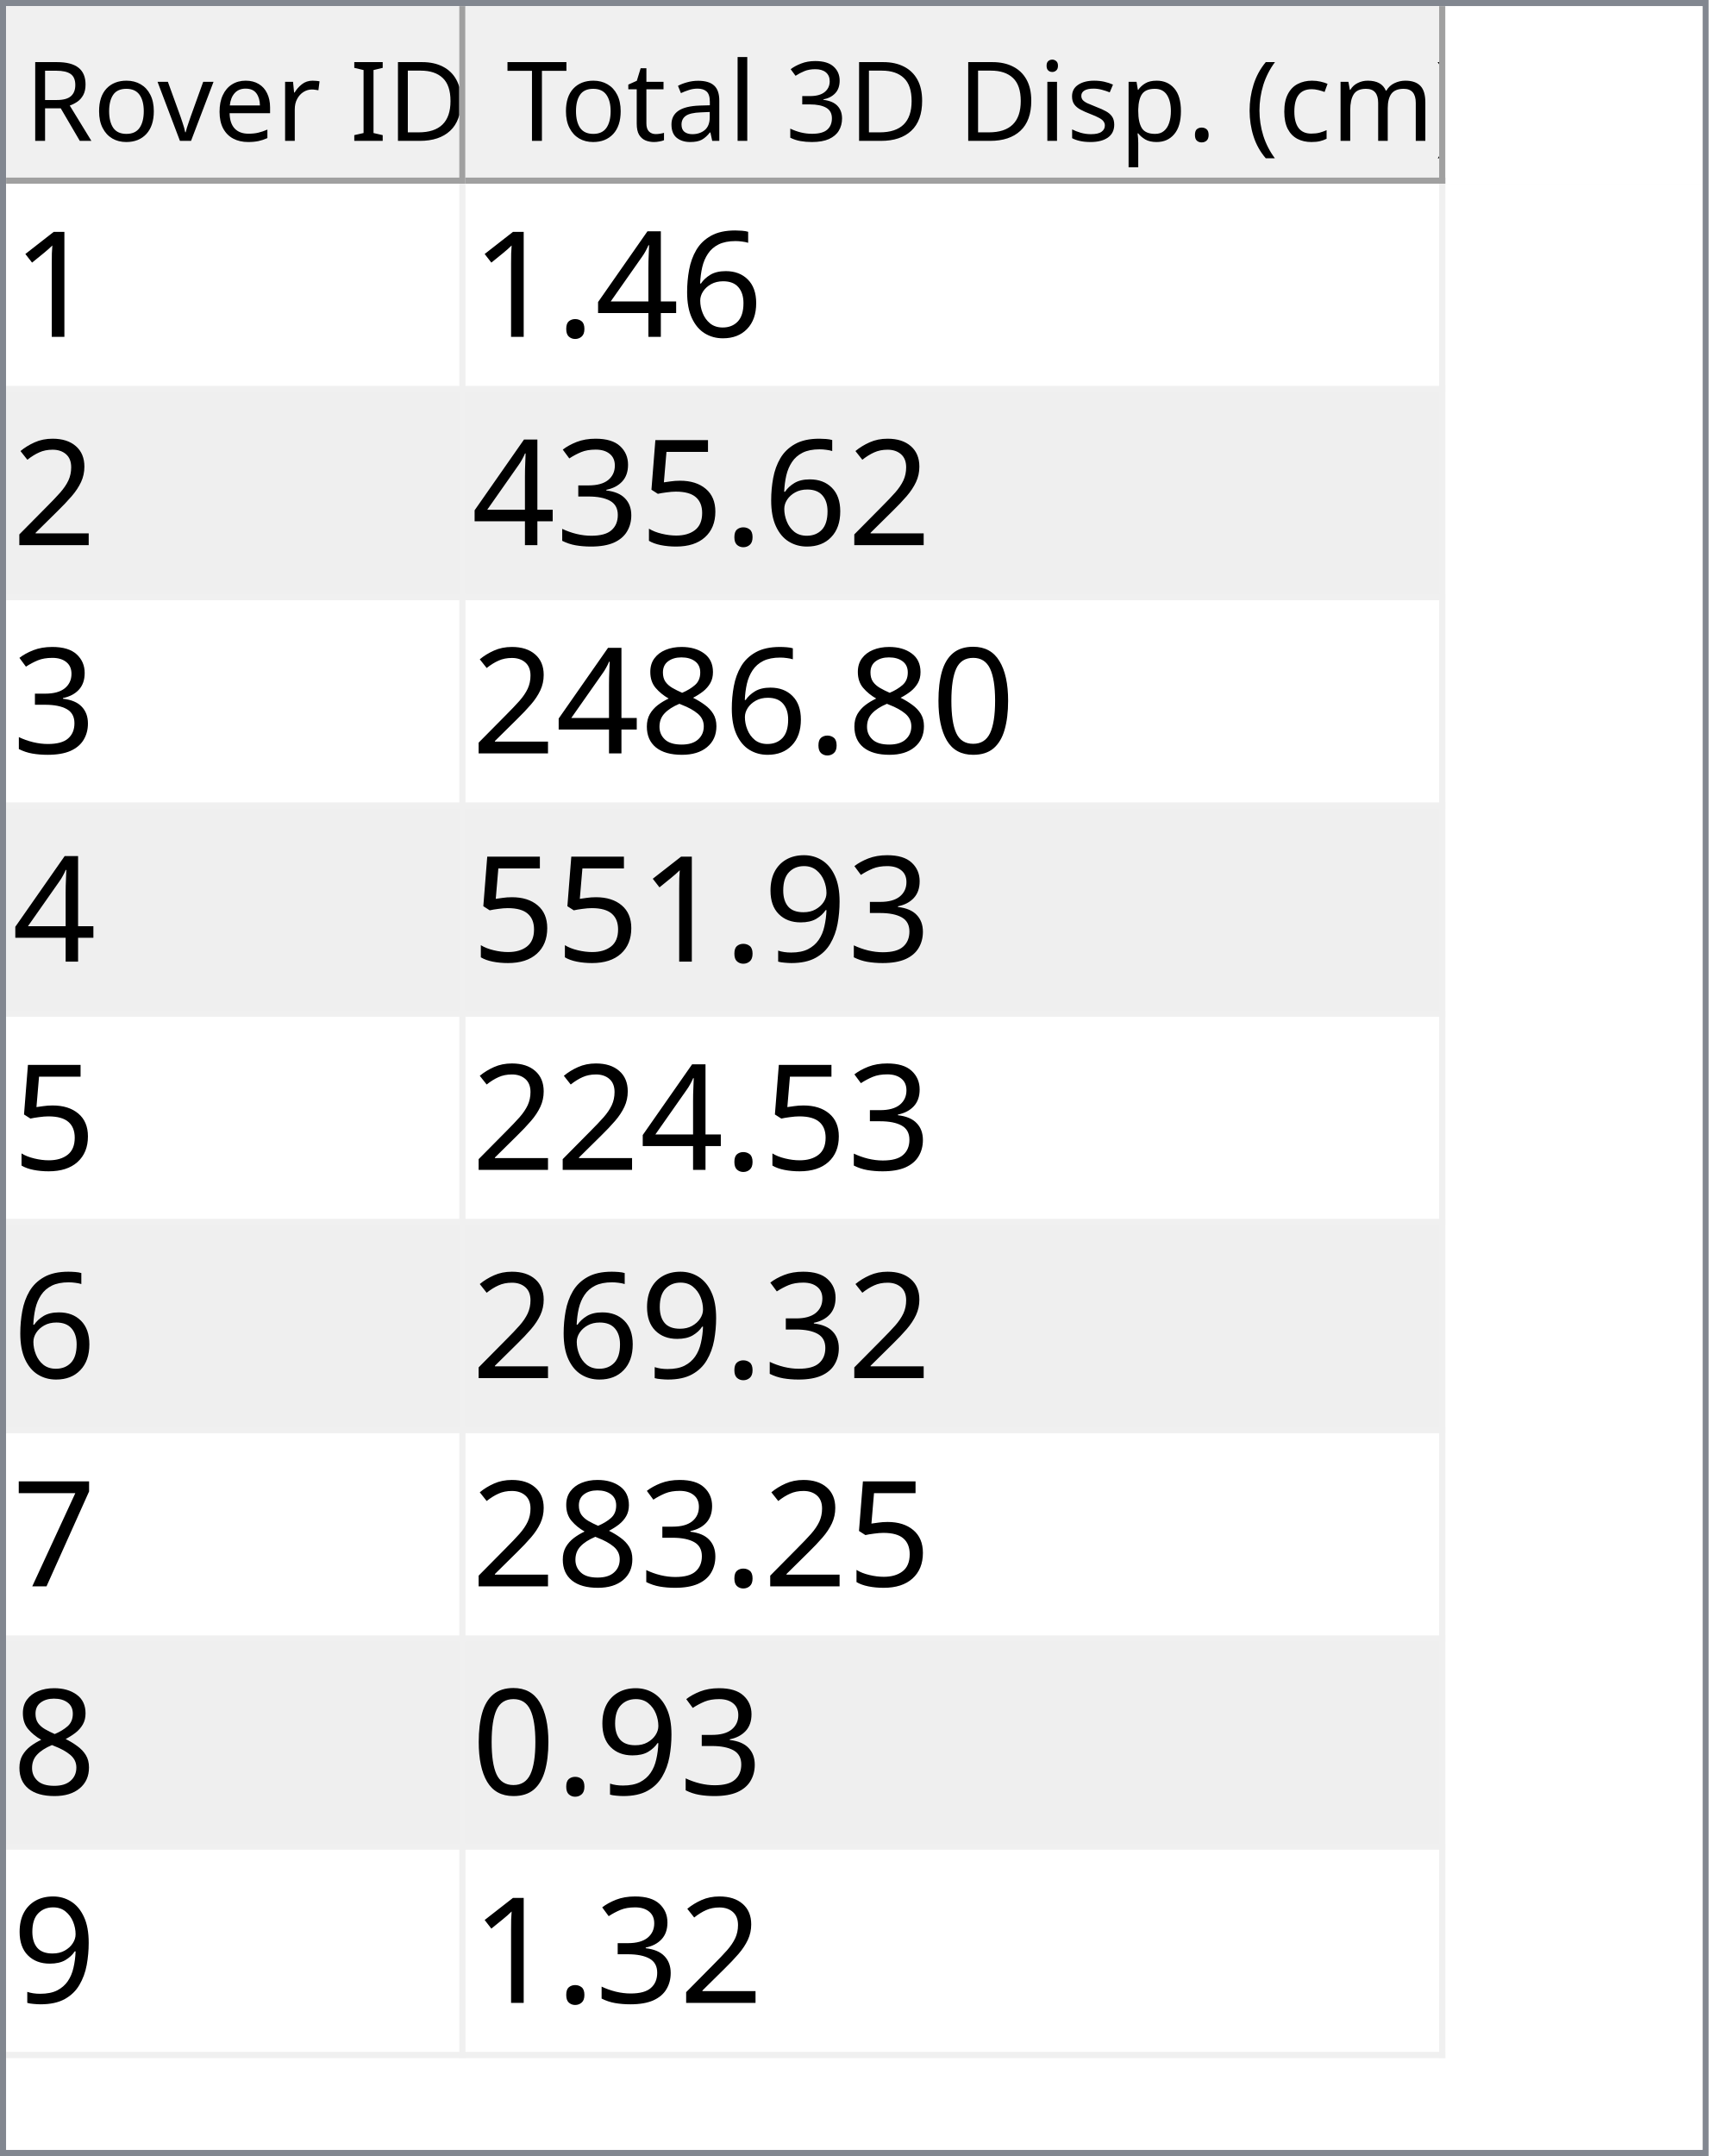
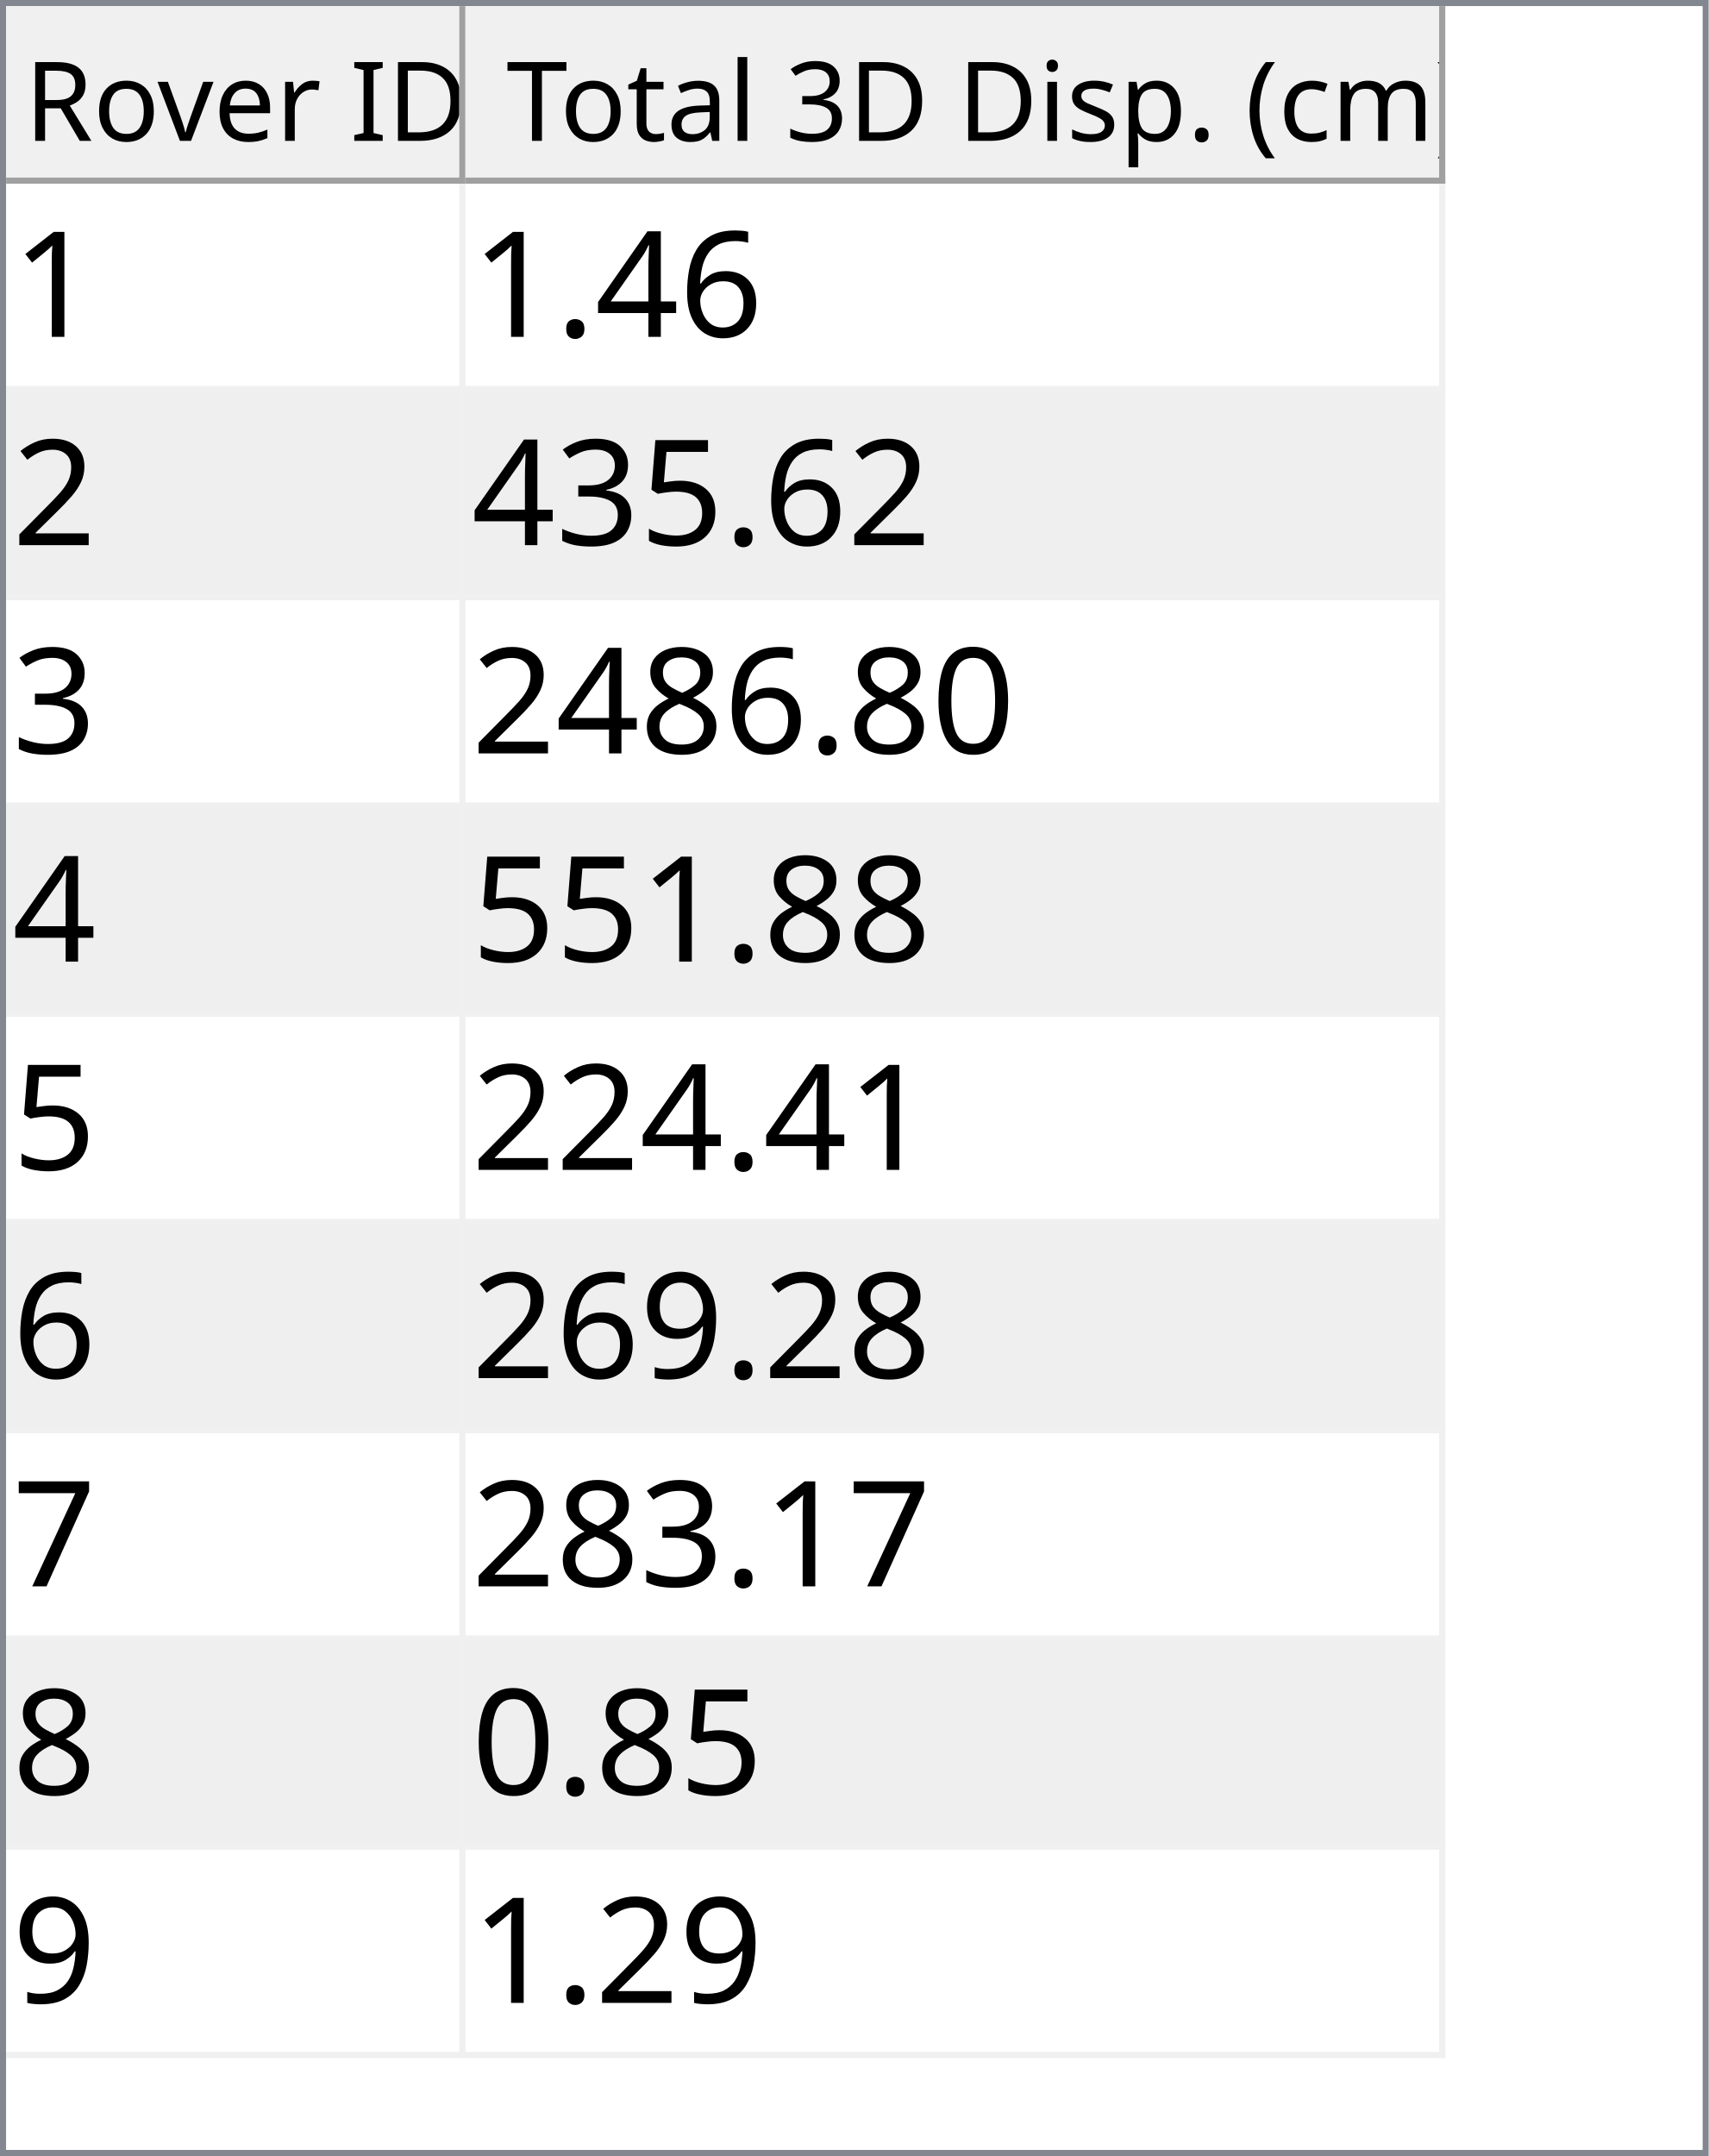
<svg xmlns="http://www.w3.org/2000/svg" style="fill-opacity:1; color-rendering:auto; color-interpolation:auto; text-rendering:auto; stroke:black; stroke-linecap:square; stroke-miterlimit:10; shape-rendering:auto; stroke-opacity:1; fill:black; stroke-dasharray:none; font-weight:normal; stroke-width:1; font-family:'Dialog'; font-style:normal; stroke-linejoin:miter; font-size:12px; stroke-dashoffset:0; image-rendering:auto;" width="279" height="352">
  <defs id="genericDefs" />
  <g>
    <defs id="defs1">
      <clipPath clipPathUnits="userSpaceOnUse" id="clipPath1">
        <path d="M0 0 L279 0 L279 352 L0 352 L0 0 Z" />
      </clipPath>
      <clipPath clipPathUnits="userSpaceOnUse" id="clipPath2">
        <path d="M0 0 L0 352 L279 352 L279 0 Z" />
      </clipPath>
      <clipPath clipPathUnits="userSpaceOnUse" id="clipPath3">
        <path d="M0 0 L0 29 L277 29 L277 0 Z" />
      </clipPath>
      <clipPath clipPathUnits="userSpaceOnUse" id="clipPath4">
        <path d="M0 0 L0 29 L75 29 L75 0 Z" />
      </clipPath>
      <clipPath clipPathUnits="userSpaceOnUse" id="clipPath5">
        <path d="M1 1 L1 28 L74 28 L74 1 Z" />
      </clipPath>
      <clipPath clipPathUnits="userSpaceOnUse" id="clipPath6">
        <path d="M0 0 L0 27 L73 27 L73 0 Z" />
      </clipPath>
      <clipPath clipPathUnits="userSpaceOnUse" id="clipPath7">
        <path d="M-0.5 -0.5 L-0.5 28.5 L74.5 28.5 L74.5 -0.5 Z" />
      </clipPath>
      <clipPath clipPathUnits="userSpaceOnUse" id="clipPath8">
        <path d="M0 0 L0 29 L160 29 L160 0 Z" />
      </clipPath>
      <clipPath clipPathUnits="userSpaceOnUse" id="clipPath9">
        <path d="M1 1 L1 28 L159 28 L159 1 Z" />
      </clipPath>
      <clipPath clipPathUnits="userSpaceOnUse" id="clipPath10">
        <path d="M0 0 L0 27 L158 27 L158 0 Z" />
      </clipPath>
      <clipPath clipPathUnits="userSpaceOnUse" id="clipPath11">
        <path d="M-0.5 -0.5 L-0.5 28.5 L159.5 28.5 L159.5 -0.5 Z" />
      </clipPath>
      <clipPath clipPathUnits="userSpaceOnUse" id="clipPath12">
        <path d="M0 0 L0 321 L277 321 L277 0 Z" />
      </clipPath>
      <clipPath clipPathUnits="userSpaceOnUse" id="clipPath13">
        <path d="M0 0 L0 306 L235 306 L235 0 Z" />
      </clipPath>
      <clipPath clipPathUnits="userSpaceOnUse" id="clipPath14">
        <path d="M-0.5 -0.5 L-0.5 305.5 L234.5 305.5 L234.5 -0.5 Z" />
      </clipPath>
      <clipPath clipPathUnits="userSpaceOnUse" id="clipPath15">
        <path d="M0 0 L0 33 L74 33 L74 0 Z" />
      </clipPath>
      <clipPath clipPathUnits="userSpaceOnUse" id="clipPath16">
        <path d="M0 0 L0 33 L159 33 L159 0 Z" />
      </clipPath>
      <font horiz-adv-x="64.551" id="font1">
        <font-face ascent="107.91" descent="25.098" units-per-em="100" style="font-style:normal; font-family:Segoe UI; font-weight:normal;" />
        <missing-glyph horiz-adv-x="64.551" d="M8.109 0 L8.109 68.266 L56.453 68.266 L56.453 0 L8.109 0 ZM15.328 7.234 L49.219 7.234 L49.219 61.031 L15.328 61.031 L15.328 7.234 Z" />
        <glyph unicode="D" horiz-adv-x="70.117" d="M9.188 0 L9.188 70.016 L28.516 70.016 Q65.531 70.016 65.531 35.891 Q65.531 19.672 55.25 9.836 Q44.969 0 27.734 0 L9.188 0 ZM17.391 62.594 L17.391 7.422 L27.828 7.422 Q41.609 7.422 49.273 14.797 Q56.938 22.172 56.938 35.688 Q56.938 62.594 28.328 62.594 L17.391 62.594 Z" />
        <glyph unicode="I" horiz-adv-x="26.611" d="M17.391 0 L9.188 0 L9.188 70.016 L17.391 70.016 L17.391 0 Z" />
        <glyph unicode=" " horiz-adv-x="27.393" d="" />
        <glyph unicode="r" horiz-adv-x="34.766" d="M34.188 41.891 Q32.078 43.5 28.125 43.5 Q23 43.5 19.555 38.672 Q16.109 33.844 16.109 25.484 L16.109 0 L8.109 0 L8.109 50 L16.109 50 L16.109 39.703 L16.312 39.703 Q18.016 44.969 21.531 47.922 Q25.047 50.875 29.391 50.875 Q32.516 50.875 34.188 50.203 L34.188 41.891 Z" />
        <glyph unicode="e" horiz-adv-x="52.295" d="M48.297 23 L12.984 23 Q13.188 14.656 17.484 10.109 Q21.781 5.562 29.297 5.562 Q37.75 5.562 44.828 11.141 L44.828 3.609 Q38.234 -1.172 27.391 -1.172 Q16.797 -1.172 10.742 5.641 Q4.688 12.453 4.688 24.812 Q4.688 36.469 11.305 43.82 Q17.922 51.172 27.734 51.172 Q37.547 51.172 42.922 44.828 Q48.297 38.484 48.297 27.203 L48.297 23 ZM40.094 29.781 Q40.047 36.719 36.75 40.578 Q33.453 44.438 27.594 44.438 Q21.922 44.438 17.969 40.383 Q14.016 36.328 13.094 29.781 L40.094 29.781 Z" />
        <glyph unicode="v" horiz-adv-x="47.9" d="M47.406 50 L27.484 0 L19.625 0 L0.688 50 L9.469 50 L22.172 13.672 Q23.578 9.672 23.922 6.688 L24.125 6.688 Q24.609 10.453 25.688 13.484 L38.969 50 L47.406 50 Z" />
        <glyph unicode="o" horiz-adv-x="58.594" d="M29 -1.172 Q17.922 -1.172 11.305 5.836 Q4.688 12.844 4.688 24.422 Q4.688 37.016 11.57 44.094 Q18.453 51.172 30.172 51.172 Q41.359 51.172 47.633 44.289 Q53.906 37.406 53.906 25.203 Q53.906 13.234 47.141 6.031 Q40.375 -1.172 29 -1.172 ZM29.594 44.438 Q21.875 44.438 17.383 39.188 Q12.891 33.938 12.891 24.703 Q12.891 15.828 17.43 10.695 Q21.969 5.562 29.594 5.562 Q37.359 5.562 41.531 10.594 Q45.703 15.625 45.703 24.906 Q45.703 34.281 41.531 39.359 Q37.359 44.438 29.594 44.438 Z" />
        <glyph unicode="R" horiz-adv-x="59.814" d="M59.375 0 L49.609 0 L37.891 19.625 Q36.281 22.359 34.766 24.289 Q33.25 26.219 31.664 27.438 Q30.078 28.656 28.25 29.219 Q26.422 29.781 24.125 29.781 L17.391 29.781 L17.391 0 L9.188 0 L9.188 70.016 L30.078 70.016 Q34.672 70.016 38.555 68.867 Q42.438 67.719 45.289 65.375 Q48.141 63.031 49.758 59.547 Q51.375 56.062 51.375 51.375 Q51.375 47.703 50.273 44.656 Q49.172 41.609 47.148 39.211 Q45.125 36.812 42.266 35.133 Q39.406 33.453 35.844 32.516 L35.844 32.328 Q37.594 31.547 38.891 30.547 Q40.188 29.547 41.359 28.18 Q42.531 26.812 43.68 25.078 Q44.828 23.344 46.234 21.047 L59.375 0 ZM17.391 62.594 L17.391 37.203 L28.516 37.203 Q31.594 37.203 34.203 38.133 Q36.812 39.062 38.719 40.797 Q40.625 42.531 41.703 45.047 Q42.781 47.562 42.781 50.688 Q42.781 56.297 39.141 59.445 Q35.5 62.594 28.609 62.594 L17.391 62.594 Z" />
        <glyph unicode=")" horiz-adv-x="30.176" d="M8.297 -15.922 L1.172 -15.922 Q16.406 2.344 16.406 26.812 Q16.406 51.469 1.078 70.016 L8.297 70.016 Q23.531 52.156 23.531 26.703 Q23.531 1.375 8.297 -15.922 Z" />
        <glyph unicode="m" horiz-adv-x="86.133" d="M79.109 0 L71.094 0 L71.094 28.719 Q71.094 37.016 68.531 40.727 Q65.969 44.438 59.906 44.438 Q54.781 44.438 51.195 39.75 Q47.609 35.062 47.609 28.516 L47.609 0 L39.594 0 L39.594 29.688 Q39.594 44.438 28.219 44.438 Q22.953 44.438 19.531 40.016 Q16.109 35.594 16.109 28.516 L16.109 0 L8.109 0 L8.109 50 L16.109 50 L16.109 42.094 L16.312 42.094 Q21.625 51.172 31.844 51.172 Q36.969 51.172 40.773 48.312 Q44.578 45.453 46 40.828 Q51.562 51.172 62.594 51.172 Q79.109 51.172 79.109 30.812 L79.109 0 Z" />
        <glyph unicode="c" horiz-adv-x="46.191" d="M42.188 2.297 Q36.422 -1.172 28.516 -1.172 Q17.828 -1.172 11.258 5.789 Q4.688 12.75 4.688 23.828 Q4.688 36.188 11.766 43.68 Q18.844 51.172 30.672 51.172 Q37.25 51.172 42.281 48.734 L42.281 40.531 Q36.719 44.438 30.375 44.438 Q22.703 44.438 17.797 38.945 Q12.891 33.453 12.891 24.516 Q12.891 15.719 17.508 10.641 Q22.125 5.562 29.891 5.562 Q36.422 5.562 42.188 9.906 L42.188 2.297 Z" />
        <glyph unicode="(" horiz-adv-x="30.176" d="M29.109 -15.922 L21.969 -15.922 Q6.844 1.375 6.844 26.703 Q6.844 52.156 21.969 70.016 L29.203 70.016 Q13.875 51.469 13.875 26.812 Q13.875 2.344 29.109 -15.922 Z" />
        <glyph unicode="." horiz-adv-x="21.68" d="M10.891 -1.078 Q8.641 -1.078 7.055 0.539 Q5.469 2.156 5.469 4.391 Q5.469 6.641 7.055 8.273 Q8.641 9.906 10.891 9.906 Q13.188 9.906 14.797 8.273 Q16.406 6.641 16.406 4.391 Q16.406 2.156 14.797 0.539 Q13.188 -1.078 10.891 -1.078 Z" />
        <glyph unicode="p" horiz-adv-x="58.789" d="M16.312 7.234 L16.109 7.234 L16.109 -23 L8.109 -23 L8.109 50 L16.109 50 L16.109 41.219 L16.312 41.219 Q22.219 51.172 33.594 51.172 Q43.266 51.172 48.688 44.461 Q54.109 37.75 54.109 26.469 Q54.109 13.922 48 6.375 Q41.891 -1.172 31.297 -1.172 Q21.578 -1.172 16.312 7.234 ZM16.109 27.391 L16.109 20.406 Q16.109 14.203 20.141 9.883 Q24.172 5.562 30.375 5.562 Q37.641 5.562 41.773 11.133 Q45.906 16.703 45.906 26.609 Q45.906 34.969 42.047 39.703 Q38.188 44.438 31.594 44.438 Q24.609 44.438 20.359 39.578 Q16.109 34.719 16.109 27.391 Z" />
        <glyph unicode="s" horiz-adv-x="42.432" d="M5.078 1.812 L5.078 10.406 Q11.625 5.562 19.484 5.562 Q30.031 5.562 30.031 12.594 Q30.031 14.594 29.125 15.992 Q28.219 17.391 26.68 18.461 Q25.141 19.531 23.07 20.383 Q21 21.234 18.609 22.172 Q15.281 23.484 12.766 24.828 Q10.25 26.172 8.57 27.859 Q6.891 29.547 6.031 31.695 Q5.172 33.844 5.172 36.719 Q5.172 40.234 6.789 42.945 Q8.406 45.656 11.086 47.484 Q13.766 49.312 17.211 50.242 Q20.656 51.172 24.312 51.172 Q30.812 51.172 35.938 48.922 L35.938 40.828 Q30.422 44.438 23.25 44.438 Q21 44.438 19.195 43.922 Q17.391 43.406 16.094 42.477 Q14.797 41.547 14.086 40.258 Q13.375 38.969 13.375 37.406 Q13.375 35.453 14.086 34.133 Q14.797 32.812 16.164 31.789 Q17.531 30.766 19.484 29.938 Q21.438 29.109 23.922 28.125 Q27.25 26.859 29.883 25.516 Q32.516 24.172 34.375 22.484 Q36.234 20.797 37.234 18.602 Q38.234 16.406 38.234 13.375 Q38.234 9.672 36.602 6.938 Q34.969 4.203 32.234 2.398 Q29.5 0.594 25.93 -0.289 Q22.359 -1.172 18.453 -1.172 Q10.75 -1.172 5.078 1.812 Z" />
        <glyph unicode="i" horiz-adv-x="24.219" d="M12.203 62.703 Q10.062 62.703 8.547 64.164 Q7.031 65.625 7.031 67.875 Q7.031 70.125 8.547 71.609 Q10.062 73.094 12.203 73.094 Q14.406 73.094 15.945 71.609 Q17.484 70.125 17.484 67.875 Q17.484 65.719 15.945 64.211 Q14.406 62.703 12.203 62.703 ZM16.109 0 L8.109 0 L8.109 50 L16.109 50 L16.109 0 Z" />
        <glyph unicode="3" horiz-adv-x="53.906" d="M46.531 19.828 Q46.531 15.094 44.75 11.211 Q42.969 7.328 39.719 4.57 Q36.469 1.812 31.93 0.297 Q27.391 -1.219 21.922 -1.219 Q11.922 -1.219 6 2.594 L6 11.188 Q13.094 5.609 22.219 5.609 Q25.875 5.609 28.828 6.539 Q31.781 7.469 33.906 9.227 Q36.031 10.984 37.18 13.477 Q38.328 15.969 38.328 19.094 Q38.328 32.812 18.797 32.812 L12.984 32.812 L12.984 39.594 L18.5 39.594 Q35.797 39.594 35.797 52.484 Q35.797 64.406 22.609 64.406 Q15.188 64.406 8.688 59.422 L8.688 67.188 Q15.375 71.188 24.609 71.188 Q29 71.188 32.57 69.969 Q36.141 68.75 38.68 66.555 Q41.219 64.359 42.609 61.281 Q44 58.203 44 54.5 Q44 40.672 30.031 36.719 L30.031 36.531 Q33.594 36.141 36.625 34.797 Q39.656 33.453 41.852 31.305 Q44.047 29.156 45.289 26.25 Q46.531 23.344 46.531 19.828 Z" />
        <glyph unicode="l" horiz-adv-x="24.219" d="M16.109 0 L8.109 0 L8.109 74.031 L16.109 74.031 L16.109 0 Z" />
        <glyph unicode="a" horiz-adv-x="50.879" d="M43.891 0 L35.891 0 L35.891 7.812 L35.688 7.812 Q30.469 -1.172 20.312 -1.172 Q12.844 -1.172 8.617 2.781 Q4.391 6.734 4.391 13.281 Q4.391 27.297 20.906 29.594 L35.891 31.688 Q35.891 44.438 25.594 44.438 Q16.547 44.438 9.281 38.281 L9.281 46.484 Q16.656 51.172 26.266 51.172 Q43.891 51.172 43.891 32.516 L43.891 0 ZM35.891 25.297 L23.828 23.641 Q18.266 22.859 15.43 20.875 Q12.594 18.891 12.594 13.875 Q12.594 10.203 15.211 7.883 Q17.828 5.562 22.172 5.562 Q28.125 5.562 32.008 9.742 Q35.891 13.922 35.891 20.312 L35.891 25.297 Z" />
        <glyph unicode="t" horiz-adv-x="33.887" d="M31.297 0.484 Q28.469 -1.078 23.828 -1.078 Q10.688 -1.078 10.688 13.578 L10.688 43.172 L2.094 43.172 L2.094 50 L10.688 50 L10.688 62.203 L18.703 64.797 L18.703 50 L31.297 50 L31.297 43.172 L18.703 43.172 L18.703 14.984 Q18.703 9.969 20.414 7.82 Q22.125 5.672 26.078 5.672 Q29.109 5.672 31.297 7.328 L31.297 0.484 Z" />
        <glyph unicode="T" horiz-adv-x="52.393" d="M50.594 62.594 L30.375 62.594 L30.375 0 L22.172 0 L22.172 62.594 L2 62.594 L2 70.016 L50.594 70.016 L50.594 62.594 Z" />
      </font>
      <font horiz-adv-x="75.0" id="font2">
        <font-face ascent="100.537" descent="21.973" units-per-em="100" style="font-style:normal; font-family:sans-serif; font-weight:normal;" />
        <missing-glyph horiz-adv-x="75.0" d="M12.5 0 L12.5 62.5 L62.5 62.5 L62.5 0 L12.5 0 ZM14.062 1.562 L60.938 1.562 L60.938 60.938 L14.062 60.938 L14.062 1.562 Z" />
        <glyph unicode="1" horiz-adv-x="55.615" d="M37.25 0 L28.469 0 L28.469 56 Q25.297 52.984 20.141 49.953 Q14.984 46.922 10.891 45.406 L10.891 53.906 Q18.266 57.375 23.781 62.305 Q29.297 67.234 31.594 71.875 L37.25 71.875 L37.25 0 Z" />
        <glyph unicode="6" horiz-adv-x="55.615" d="M49.75 54.047 L41.016 53.375 Q39.844 58.547 37.703 60.891 Q34.125 64.656 28.906 64.656 Q24.703 64.656 21.531 62.312 Q17.391 59.281 14.992 53.469 Q12.594 47.656 12.5 36.922 Q15.672 41.75 20.266 44.094 Q24.859 46.438 29.891 46.438 Q38.672 46.438 44.852 39.969 Q51.031 33.5 51.031 23.25 Q51.031 16.5 48.125 10.719 Q45.219 4.938 40.141 1.859 Q35.062 -1.219 28.609 -1.219 Q17.625 -1.219 10.695 6.859 Q3.766 14.938 3.766 33.5 Q3.766 54.25 11.422 63.672 Q18.109 71.875 29.438 71.875 Q37.891 71.875 43.289 67.141 Q48.688 62.406 49.75 54.047 ZM13.875 23.188 Q13.875 18.656 15.797 14.508 Q17.719 10.359 21.188 8.18 Q24.656 6 28.469 6 Q34.031 6 38.039 10.492 Q42.047 14.984 42.047 22.703 Q42.047 30.125 38.086 34.398 Q34.125 38.672 28.125 38.672 Q22.172 38.672 18.023 34.398 Q13.875 30.125 13.875 23.188 Z" />
        <glyph unicode="4" horiz-adv-x="55.615" d="M32.328 0 L32.328 17.141 L1.266 17.141 L1.266 25.203 L33.938 71.578 L41.109 71.578 L41.109 25.203 L50.781 25.203 L50.781 17.141 L41.109 17.141 L41.109 0 L32.328 0 ZM32.328 25.203 L32.328 57.469 L9.906 25.203 L32.328 25.203 Z" />
        <glyph unicode="." horiz-adv-x="27.783" d="M9.078 0 L9.078 10.016 L19.094 10.016 L19.094 0 L9.078 0 Z" />
        <glyph unicode="2" horiz-adv-x="55.615" d="M50.344 8.453 L50.344 0 L3.031 0 Q2.938 3.172 4.047 6.109 Q5.859 10.938 9.836 15.625 Q13.812 20.312 21.344 26.469 Q33.016 36.031 37.117 41.625 Q41.219 47.219 41.219 52.203 Q41.219 57.422 37.477 61.008 Q33.734 64.594 27.734 64.594 Q21.391 64.594 17.578 60.789 Q13.766 56.984 13.719 50.25 L4.688 51.172 Q5.609 61.281 11.664 66.578 Q17.719 71.875 27.938 71.875 Q38.234 71.875 44.242 66.164 Q50.25 60.453 50.25 52 Q50.25 47.703 48.492 43.555 Q46.734 39.406 42.656 34.812 Q38.578 30.219 29.109 22.219 Q21.188 15.578 18.945 13.211 Q16.703 10.844 15.234 8.453 L50.344 8.453 Z" />
        <glyph unicode="5" horiz-adv-x="55.615" d="M4.156 18.75 L13.375 19.531 Q14.406 12.797 18.141 9.398 Q21.875 6 27.156 6 Q33.5 6 37.891 10.789 Q42.281 15.578 42.281 23.484 Q42.281 31 38.062 35.352 Q33.844 39.703 27 39.703 Q22.75 39.703 19.336 37.773 Q15.922 35.844 13.969 32.766 L5.719 33.844 L12.641 70.609 L48.25 70.609 L48.25 62.203 L19.672 62.203 L15.828 42.969 Q22.266 47.469 29.344 47.469 Q38.719 47.469 45.164 40.969 Q51.609 34.469 51.609 24.266 Q51.609 14.547 45.953 7.469 Q39.062 -1.219 27.156 -1.219 Q17.391 -1.219 11.211 4.25 Q5.031 9.719 4.156 18.75 Z" />
        <glyph unicode="3" horiz-adv-x="55.615" d="M4.203 18.891 L12.984 20.062 Q14.5 12.594 18.141 9.297 Q21.781 6 27 6 Q33.203 6 37.477 10.297 Q41.75 14.594 41.75 20.953 Q41.75 27 37.797 30.93 Q33.844 34.859 27.734 34.859 Q25.25 34.859 21.531 33.891 L22.516 41.609 Q23.391 41.5 23.922 41.5 Q29.547 41.5 34.039 44.43 Q38.531 47.359 38.531 53.469 Q38.531 58.297 35.258 61.477 Q31.984 64.656 26.812 64.656 Q21.688 64.656 18.266 61.43 Q14.844 58.203 13.875 51.766 L5.078 53.328 Q6.688 62.156 12.398 67.016 Q18.109 71.875 26.609 71.875 Q32.469 71.875 37.398 69.359 Q42.328 66.844 44.945 62.5 Q47.562 58.156 47.562 53.266 Q47.562 48.641 45.07 44.828 Q42.578 41.016 37.703 38.766 Q44.047 37.312 47.562 32.695 Q51.078 28.078 51.078 21.141 Q51.078 11.766 44.242 5.25 Q37.406 -1.266 26.953 -1.266 Q17.531 -1.266 11.305 4.352 Q5.078 9.969 4.203 18.891 Z" />
        <glyph unicode="0" horiz-adv-x="55.615" d="M4.156 35.297 Q4.156 48 6.766 55.742 Q9.375 63.484 14.523 67.68 Q19.672 71.875 27.484 71.875 Q33.25 71.875 37.594 69.555 Q41.938 67.234 44.773 62.867 Q47.609 58.5 49.219 52.227 Q50.828 45.953 50.828 35.297 Q50.828 22.703 48.242 14.969 Q45.656 7.234 40.508 3.008 Q35.359 -1.219 27.484 -1.219 Q17.141 -1.219 11.234 6.203 Q4.156 15.141 4.156 35.297 ZM13.188 35.297 Q13.188 17.672 17.312 11.836 Q21.438 6 27.484 6 Q33.547 6 37.672 11.859 Q41.797 17.719 41.797 35.297 Q41.797 52.984 37.672 58.789 Q33.547 64.594 27.391 64.594 Q21.344 64.594 17.719 59.469 Q13.188 52.938 13.188 35.297 Z" />
        <glyph unicode="8" horiz-adv-x="55.615" d="M17.672 38.812 Q12.203 40.828 9.57 44.539 Q6.938 48.25 6.938 53.422 Q6.938 61.234 12.555 66.555 Q18.172 71.875 27.484 71.875 Q36.859 71.875 42.578 66.43 Q48.297 60.984 48.297 53.172 Q48.297 48.188 45.68 44.508 Q43.062 40.828 37.75 38.812 Q44.344 36.672 47.781 31.883 Q51.219 27.094 51.219 20.453 Q51.219 11.281 44.727 5.031 Q38.234 -1.219 27.641 -1.219 Q17.047 -1.219 10.547 5.055 Q4.047 11.328 4.047 20.703 Q4.047 27.688 7.594 32.398 Q11.141 37.109 17.672 38.812 ZM15.922 53.719 Q15.922 48.641 19.195 45.414 Q22.469 42.188 27.688 42.188 Q32.766 42.188 36.016 45.383 Q39.266 48.578 39.266 53.219 Q39.266 58.062 35.914 61.359 Q32.562 64.656 27.594 64.656 Q22.562 64.656 19.242 61.43 Q15.922 58.203 15.922 53.719 ZM13.094 20.656 Q13.094 16.891 14.875 13.375 Q16.656 9.859 20.172 7.93 Q23.688 6 27.734 6 Q34.031 6 38.133 10.055 Q42.234 14.109 42.234 20.359 Q42.234 26.703 38.016 30.859 Q33.797 35.016 27.438 35.016 Q21.234 35.016 17.164 30.914 Q13.094 26.812 13.094 20.656 Z" />
        <glyph unicode="9" horiz-adv-x="55.615" d="M5.469 16.547 L13.922 17.328 Q14.984 11.375 18.016 8.688 Q21.047 6 25.781 6 Q29.828 6 32.883 7.859 Q35.938 9.719 37.891 12.82 Q39.844 15.922 41.164 21.195 Q42.484 26.469 42.484 31.938 Q42.484 32.516 42.438 33.688 Q39.797 29.5 35.234 26.883 Q30.672 24.266 25.344 24.266 Q16.453 24.266 10.305 30.711 Q4.156 37.156 4.156 47.703 Q4.156 58.594 10.578 65.234 Q17 71.875 26.656 71.875 Q33.641 71.875 39.43 68.117 Q45.219 64.359 48.219 57.398 Q51.219 50.438 51.219 37.25 Q51.219 23.531 48.242 15.406 Q45.266 7.281 39.383 3.031 Q33.5 -1.219 25.594 -1.219 Q17.188 -1.219 11.867 3.445 Q6.547 8.109 5.469 16.547 ZM41.453 48.141 Q41.453 55.719 37.43 60.156 Q33.406 64.594 27.734 64.594 Q21.875 64.594 17.531 59.812 Q13.188 55.031 13.188 47.406 Q13.188 40.578 17.312 36.305 Q21.438 32.031 27.484 32.031 Q33.594 32.031 37.523 36.305 Q41.453 40.578 41.453 48.141 Z" />
        <glyph unicode="7" horiz-adv-x="55.615" d="M4.734 62.203 L4.734 70.656 L51.078 70.656 L51.078 63.812 Q44.234 56.547 37.523 44.484 Q30.812 32.422 27.156 19.672 Q24.516 10.688 23.781 0 L14.75 0 Q14.891 8.453 18.062 20.414 Q21.234 32.375 27.172 43.484 Q33.109 54.594 39.797 62.203 L4.734 62.203 Z" />
      </font>
    </defs>
    <g style="fill:white; stroke:white;">
      <rect x="0" y="0" width="279" style="clip-path:url(#clipPath1); stroke:none;" height="352" />
    </g>
    <g style="fill:white; text-rendering:optimizeSpeed; color-rendering:optimizeSpeed; image-rendering:optimizeSpeed; shape-rendering:crispEdges; stroke:white; color-interpolation:sRGB;">
      <rect x="0" width="279" height="352" y="0" style="stroke:none;" />
      <path style="stroke:none;" d="M0 353 L279 353 L279 0 L0 0 Z" />
    </g>
    <g style="fill:rgb(240,240,240); font-size:18px; font-family:'Segoe UI'; stroke:rgb(240,240,240);">
      <rect x="0" y="0" width="279" style="clip-path:url(#clipPath2); stroke:none;" height="352" />
    </g>
    <g style="fill:rgb(130,135,144); font-size:18px; font-family:'Segoe UI'; stroke:rgb(130,135,144);">
      <path d="M0 0 L279 0 L279 352 L0 352 L0 0 ZM1 1 L278 1 L278 351 L1 351 L1 1 Z" style="fill-rule:evenodd; clip-path:url(#clipPath2); stroke:none;" />
    </g>
    <g style="fill:white; font-size:18px; font-family:'Segoe UI'; stroke:white;" transform="translate(1,1)">
      <rect x="0" y="0" width="277" style="clip-path:url(#clipPath3); stroke:none;" height="29" />
    </g>
    <g style="fill:rgb(240,240,240); font-size:18px; font-family:'Segoe UI'; stroke:rgb(240,240,240);" transform="translate(1,1)">
      <rect x="0" y="0" width="75" style="clip-path:url(#clipPath4); stroke:none;" height="29" />
    </g>
    <g style="font-family:'Segoe UI'; font-size:18px;" transform="translate(2,2)">
      <text x="2" xml:space="preserve" y="21" style="clip-path:url(#clipPath6); stroke:none;">Rover ID</text>
    </g>
    <g transform="translate(1.5,1.5)" style="fill:rgb(160,160,160); font-size:18px; font-family:'Segoe UI'; stroke:rgb(160,160,160); stroke-linejoin:bevel;">
      <line x1="74" x2="74" y1="0" style="fill:none; clip-path:url(#clipPath7);" y2="28" />
    </g>
    <g transform="matrix(1,0,0,1,1,1) translate(0.5,0.5)" style="fill:rgb(160,160,160); font-size:18px; font-family:'Segoe UI'; stroke:rgb(160,160,160); stroke-linejoin:bevel;">
      <line x1="0" x2="74" y1="28" style="fill:none; clip-path:url(#clipPath7);" y2="28" />
    </g>
    <g style="fill:rgb(240,240,240); font-size:18px; font-family:'Segoe UI'; stroke:rgb(240,240,240);" transform="translate(76,1)">
      <rect x="0" y="0" width="160" style="clip-path:url(#clipPath8); stroke:none;" height="29" />
    </g>
    <g style="font-family:'Segoe UI'; font-size:18px;" transform="translate(77,2)">
      <text x="1" xml:space="preserve" y="21" style="clip-path:url(#clipPath10); stroke:none;"> Total 3D Disp. (cm)</text>
    </g>
    <g transform="translate(76.5,1.5)" style="fill:rgb(160,160,160); font-size:18px; font-family:'Segoe UI'; stroke:rgb(160,160,160); stroke-linejoin:bevel;">
      <line x1="159" x2="159" y1="0" style="fill:none; clip-path:url(#clipPath11);" y2="28" />
    </g>
    <g transform="matrix(1,0,0,1,76,1) translate(0.5,0.5)" style="fill:rgb(160,160,160); font-size:18px; font-family:'Segoe UI'; stroke:rgb(160,160,160); stroke-linejoin:bevel;">
      <line x1="0" x2="159" y1="28" style="fill:none; clip-path:url(#clipPath11);" y2="28" />
    </g>
    <g style="fill:white; font-size:18px; font-family:'Segoe UI'; stroke:white;" transform="translate(1,30)">
      <rect x="0" y="0" width="277" style="clip-path:url(#clipPath12); stroke:none;" height="321" />
    </g>
    <g style="fill:rgb(240,240,240); font-size:24px; font-family:sans-serif; stroke:rgb(240,240,240);" transform="translate(1,30)">
      <rect x="0" y="0" width="235" style="clip-path:url(#clipPath13); stroke:none;" height="306" />
      <line transform="translate(0.5,0.5)" x1="0" x2="234" y1="33" style="clip-path:url(#clipPath14); fill:none; stroke-linejoin:bevel;" y2="33" />
    </g>
    <g transform="matrix(1,0,0,1,1,30) translate(0.5,0.5)" style="fill:rgb(240,240,240); font-size:24px; font-family:sans-serif; stroke:rgb(240,240,240); stroke-linejoin:bevel;">
      <line x1="0" x2="234" y1="67" style="fill:none; clip-path:url(#clipPath14);" y2="67" />
    </g>
    <g transform="matrix(1,0,0,1,1,30) translate(0.5,0.5)" style="fill:rgb(240,240,240); font-size:24px; font-family:sans-serif; stroke:rgb(240,240,240); stroke-linejoin:bevel;">
      <line x1="0" x2="234" y1="101" style="fill:none; clip-path:url(#clipPath14);" y2="101" />
    </g>
    <g transform="matrix(1,0,0,1,1,30) translate(0.5,0.5)" style="fill:rgb(240,240,240); font-size:24px; font-family:sans-serif; stroke:rgb(240,240,240); stroke-linejoin:bevel;">
      <line x1="0" x2="234" y1="135" style="fill:none; clip-path:url(#clipPath14);" y2="135" />
    </g>
    <g transform="matrix(1,0,0,1,1,30) translate(0.5,0.5)" style="fill:rgb(240,240,240); font-size:24px; font-family:sans-serif; stroke:rgb(240,240,240); stroke-linejoin:bevel;">
      <line x1="0" x2="234" y1="169" style="fill:none; clip-path:url(#clipPath14);" y2="169" />
    </g>
    <g transform="matrix(1,0,0,1,1,30) translate(0.5,0.5)" style="fill:rgb(240,240,240); font-size:24px; font-family:sans-serif; stroke:rgb(240,240,240); stroke-linejoin:bevel;">
      <line x1="0" x2="234" y1="203" style="fill:none; clip-path:url(#clipPath14);" y2="203" />
    </g>
    <g transform="matrix(1,0,0,1,1,30) translate(0.5,0.5)" style="fill:rgb(240,240,240); font-size:24px; font-family:sans-serif; stroke:rgb(240,240,240); stroke-linejoin:bevel;">
      <line x1="0" x2="234" y1="237" style="fill:none; clip-path:url(#clipPath14);" y2="237" />
    </g>
    <g transform="matrix(1,0,0,1,1,30) translate(0.5,0.5)" style="fill:rgb(240,240,240); font-size:24px; font-family:sans-serif; stroke:rgb(240,240,240); stroke-linejoin:bevel;">
      <line x1="0" x2="234" y1="271" style="fill:none; clip-path:url(#clipPath14);" y2="271" />
    </g>
    <g transform="matrix(1,0,0,1,1,30) translate(0.5,0.5)" style="fill:rgb(240,240,240); font-size:24px; font-family:sans-serif; stroke:rgb(240,240,240); stroke-linejoin:bevel;">
      <line x1="0" x2="234" y1="305" style="fill:none; clip-path:url(#clipPath14);" y2="305" />
    </g>
    <g transform="matrix(1,0,0,1,1,30) translate(0.5,0.5)" style="fill:rgb(240,240,240); font-size:24px; font-family:sans-serif; stroke:rgb(240,240,240); stroke-linejoin:bevel;">
      <line x1="74" x2="74" y1="0" style="fill:none; clip-path:url(#clipPath14);" y2="305" />
    </g>
    <g transform="matrix(1,0,0,1,1,30) translate(0.5,0.5)" style="fill:rgb(240,240,240); font-size:24px; font-family:sans-serif; stroke:rgb(240,240,240); stroke-linejoin:bevel;">
      <line x1="234" x2="234" y1="0" style="fill:none; clip-path:url(#clipPath14);" y2="305" />
    </g>
    <g style="fill:white; font-size:24px; font-family:sans-serif; stroke:white;" transform="matrix(1,0,0,1,1,30)">
      <rect x="0" y="0" width="74" style="clip-path:url(#clipPath15); stroke:none;" height="33" />
      <text x="1" y="25" style="fill:black; clip-path:url(#clipPath15); stroke:none;" xml:space="preserve">1</text>
    </g>
    <g style="fill:white; font-size:24px; font-family:sans-serif; stroke:white;" transform="matrix(1,0,0,1,1,30) translate(75,0)">
      <rect x="0" y="0" width="159" style="clip-path:url(#clipPath16); stroke:none;" height="33" />
      <text x="1" y="25" style="fill:black; clip-path:url(#clipPath16); stroke:none;" xml:space="preserve">1.46</text>
    </g>
    <g style="fill:rgb(239,239,239); font-size:24px; font-family:sans-serif; stroke:rgb(239,239,239);" transform="matrix(1,0,0,1,1,30) translate(0,34)">
      <rect x="0" y="0" width="74" style="clip-path:url(#clipPath15); stroke:none;" height="33" />
      <text x="1" y="25" style="fill:black; clip-path:url(#clipPath15); stroke:none;" xml:space="preserve">2</text>
    </g>
    <g style="fill:rgb(239,239,239); font-size:24px; font-family:sans-serif; stroke:rgb(239,239,239);" transform="matrix(1,0,0,1,1,30) translate(75,34)">
      <rect x="0" y="0" width="159" style="clip-path:url(#clipPath16); stroke:none;" height="33" />
      <text x="1" y="25" style="fill:black; clip-path:url(#clipPath16); stroke:none;" xml:space="preserve">435.62</text>
    </g>
    <g style="fill:white; font-size:24px; font-family:sans-serif; stroke:white;" transform="matrix(1,0,0,1,1,30) translate(0,68)">
      <rect x="0" y="0" width="74" style="clip-path:url(#clipPath15); stroke:none;" height="33" />
      <text x="1" y="25" style="fill:black; clip-path:url(#clipPath15); stroke:none;" xml:space="preserve">3</text>
    </g>
    <g style="fill:white; font-size:24px; font-family:sans-serif; stroke:white;" transform="matrix(1,0,0,1,1,30) translate(75,68)">
      <rect x="0" y="0" width="159" style="clip-path:url(#clipPath16); stroke:none;" height="33" />
      <text x="1" y="25" style="fill:black; clip-path:url(#clipPath16); stroke:none;" xml:space="preserve">2486.80</text>
    </g>
    <g style="fill:rgb(239,239,239); font-size:24px; font-family:sans-serif; stroke:rgb(239,239,239);" transform="matrix(1,0,0,1,1,30) translate(0,102)">
      <rect x="0" y="0" width="74" style="clip-path:url(#clipPath15); stroke:none;" height="33" />
      <text x="1" y="25" style="fill:black; clip-path:url(#clipPath15); stroke:none;" xml:space="preserve">4</text>
    </g>
    <g style="fill:rgb(239,239,239); font-size:24px; font-family:sans-serif; stroke:rgb(239,239,239);" transform="matrix(1,0,0,1,1,30) translate(75,102)">
      <rect x="0" y="0" width="159" style="clip-path:url(#clipPath16); stroke:none;" height="33" />
-       <text x="1" y="25" style="fill:black; clip-path:url(#clipPath16); stroke:none;" xml:space="preserve">551.93</text>
+       <text x="1" y="25" style="fill:black; clip-path:url(#clipPath16); stroke:none;" xml:space="preserve">551.88</text>
    </g>
    <g style="fill:white; font-size:24px; font-family:sans-serif; stroke:white;" transform="matrix(1,0,0,1,1,30) translate(0,136)">
      <rect x="0" y="0" width="74" style="clip-path:url(#clipPath15); stroke:none;" height="33" />
      <text x="1" y="25" style="fill:black; clip-path:url(#clipPath15); stroke:none;" xml:space="preserve">5</text>
    </g>
    <g style="fill:white; font-size:24px; font-family:sans-serif; stroke:white;" transform="matrix(1,0,0,1,1,30) translate(75,136)">
      <rect x="0" y="0" width="159" style="clip-path:url(#clipPath16); stroke:none;" height="33" />
-       <text x="1" y="25" style="fill:black; clip-path:url(#clipPath16); stroke:none;" xml:space="preserve">224.53</text>
+       <text x="1" y="25" style="fill:black; clip-path:url(#clipPath16); stroke:none;" xml:space="preserve">224.41</text>
    </g>
    <g style="fill:rgb(239,239,239); font-size:24px; font-family:sans-serif; stroke:rgb(239,239,239);" transform="matrix(1,0,0,1,1,30) translate(0,170)">
      <rect x="0" y="0" width="74" style="clip-path:url(#clipPath15); stroke:none;" height="33" />
      <text x="1" y="25" style="fill:black; clip-path:url(#clipPath15); stroke:none;" xml:space="preserve">6</text>
    </g>
    <g style="fill:rgb(239,239,239); font-size:24px; font-family:sans-serif; stroke:rgb(239,239,239);" transform="matrix(1,0,0,1,1,30) translate(75,170)">
      <rect x="0" y="0" width="159" style="clip-path:url(#clipPath16); stroke:none;" height="33" />
-       <text x="1" y="25" style="fill:black; clip-path:url(#clipPath16); stroke:none;" xml:space="preserve">269.32</text>
+       <text x="1" y="25" style="fill:black; clip-path:url(#clipPath16); stroke:none;" xml:space="preserve">269.28</text>
    </g>
    <g style="fill:white; font-size:24px; font-family:sans-serif; stroke:white;" transform="matrix(1,0,0,1,1,30) translate(0,204)">
      <rect x="0" y="0" width="74" style="clip-path:url(#clipPath15); stroke:none;" height="33" />
      <text x="1" y="25" style="fill:black; clip-path:url(#clipPath15); stroke:none;" xml:space="preserve">7</text>
    </g>
    <g style="fill:white; font-size:24px; font-family:sans-serif; stroke:white;" transform="matrix(1,0,0,1,1,30) translate(75,204)">
      <rect x="0" y="0" width="159" style="clip-path:url(#clipPath16); stroke:none;" height="33" />
-       <text x="1" y="25" style="fill:black; clip-path:url(#clipPath16); stroke:none;" xml:space="preserve">283.25</text>
+       <text x="1" y="25" style="fill:black; clip-path:url(#clipPath16); stroke:none;" xml:space="preserve">283.17</text>
    </g>
    <g style="fill:rgb(239,239,239); font-size:24px; font-family:sans-serif; stroke:rgb(239,239,239);" transform="matrix(1,0,0,1,1,30) translate(0,238)">
      <rect x="0" y="0" width="74" style="clip-path:url(#clipPath15); stroke:none;" height="33" />
      <text x="1" y="25" style="fill:black; clip-path:url(#clipPath15); stroke:none;" xml:space="preserve">8</text>
    </g>
    <g style="fill:rgb(239,239,239); font-size:24px; font-family:sans-serif; stroke:rgb(239,239,239);" transform="matrix(1,0,0,1,1,30) translate(75,238)">
      <rect x="0" y="0" width="159" style="clip-path:url(#clipPath16); stroke:none;" height="33" />
-       <text x="1" y="25" style="fill:black; clip-path:url(#clipPath16); stroke:none;" xml:space="preserve">0.93</text>
+       <text x="1" y="25" style="fill:black; clip-path:url(#clipPath16); stroke:none;" xml:space="preserve">0.85</text>
    </g>
    <g style="fill:white; font-size:24px; font-family:sans-serif; stroke:white;" transform="matrix(1,0,0,1,1,30) translate(0,272)">
      <rect x="0" y="0" width="74" style="clip-path:url(#clipPath15); stroke:none;" height="33" />
      <text x="1" y="25" style="fill:black; clip-path:url(#clipPath15); stroke:none;" xml:space="preserve">9</text>
    </g>
    <g style="fill:white; font-size:24px; font-family:sans-serif; stroke:white;" transform="matrix(1,0,0,1,1,30) translate(75,272)">
      <rect x="0" y="0" width="159" style="clip-path:url(#clipPath16); stroke:none;" height="33" />
-       <text x="1" y="25" style="fill:black; clip-path:url(#clipPath16); stroke:none;" xml:space="preserve">1.32</text>
+       <text x="1" y="25" style="fill:black; clip-path:url(#clipPath16); stroke:none;" xml:space="preserve">1.29</text>
    </g>
  </g>
</svg>
